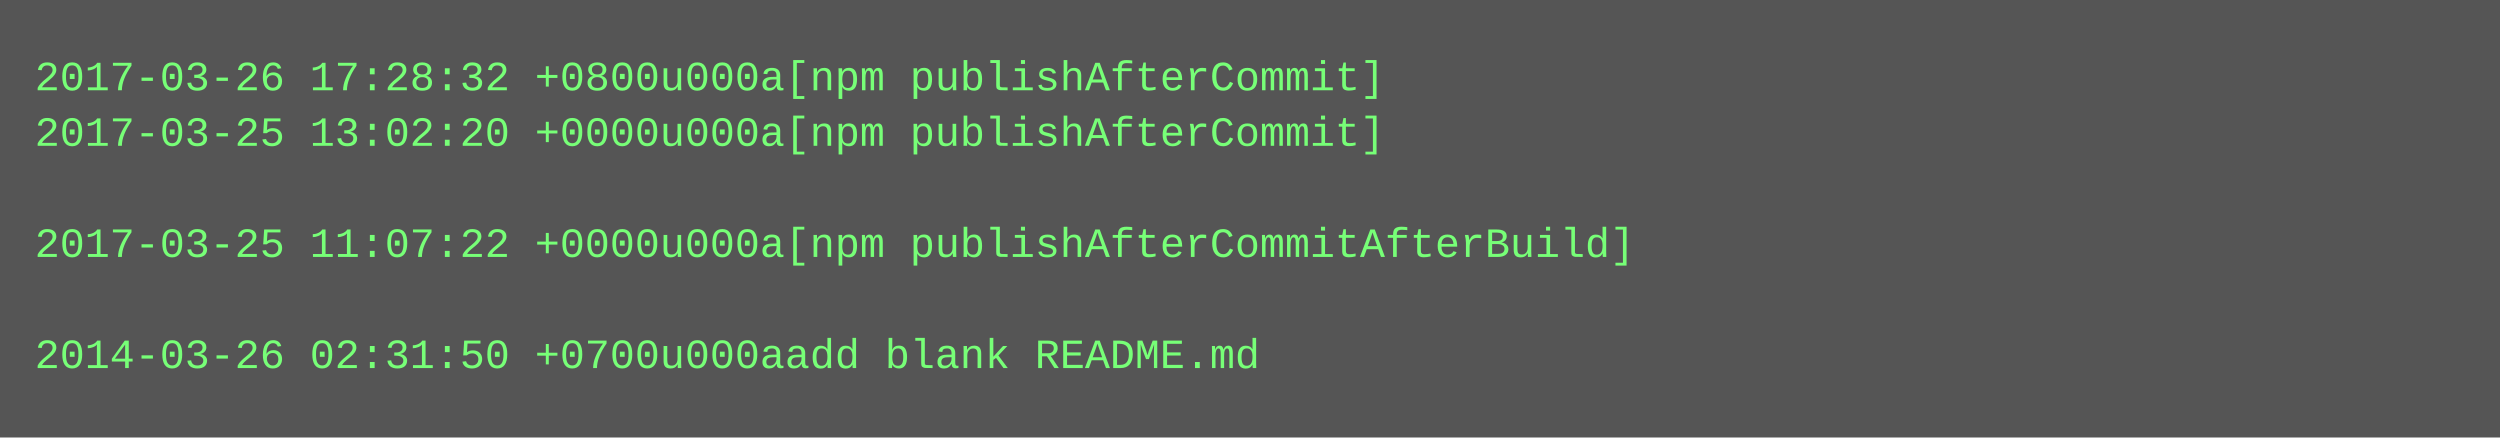
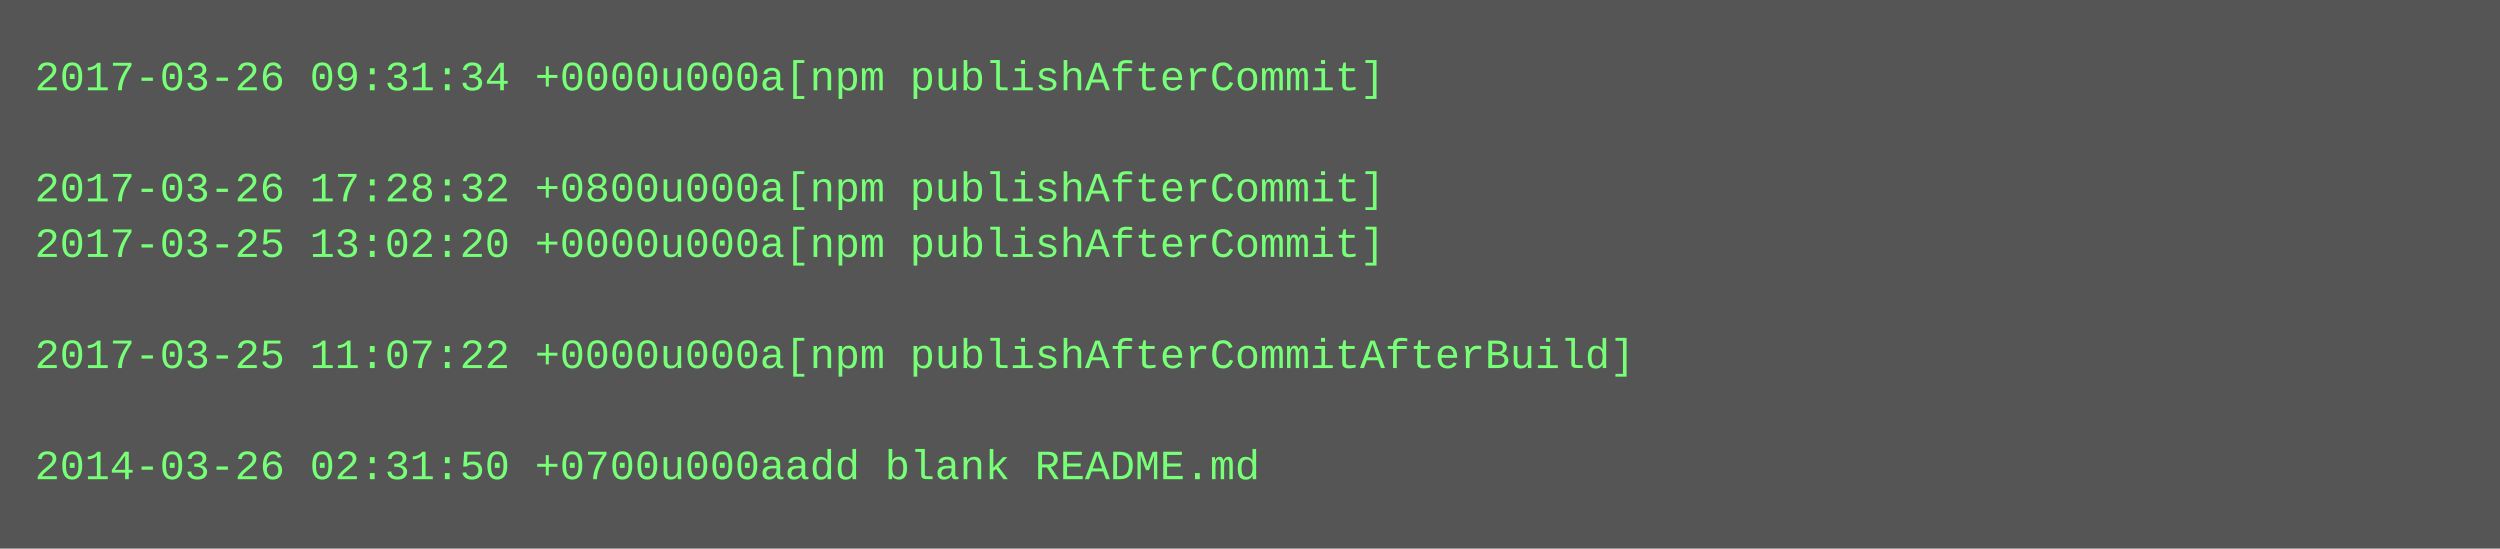
- <svg xmlns="http://www.w3.org/2000/svg" height="126" width="720">
-   <rect height="126" fill="#555" width="720" />
+ <svg xmlns="http://www.w3.org/2000/svg" height="158" width="720">
+   <rect height="158" fill="#555" width="720" />
  <text fill="#7f7" font-family="Courier New" font-size="12" xml:space="preserve">
-     <tspan x="10" y="26">2017-03-26 17:28:32 +0800u000a[npm publishAfterCommit]</tspan>
-     <tspan x="10" y="42">2017-03-25 13:02:20 +0000u000a[npm publishAfterCommit]</tspan>
-     <tspan x="10" y="58" />
-     <tspan x="10" y="74">2017-03-25 11:07:22 +0000u000a[npm publishAfterCommitAfterBuild]</tspan>
+     <tspan x="10" y="26">2017-03-26 09:31:34 +0000u000a[npm publishAfterCommit]</tspan>
+     <tspan x="10" y="42" />
+     <tspan x="10" y="58">2017-03-26 17:28:32 +0800u000a[npm publishAfterCommit]</tspan>
+     <tspan x="10" y="74">2017-03-25 13:02:20 +0000u000a[npm publishAfterCommit]</tspan>
    <tspan x="10" y="90" />
-     <tspan x="10" y="106">2014-03-26 02:31:50 +0700u000aadd blank README.md</tspan>
+     <tspan x="10" y="106">2017-03-25 11:07:22 +0000u000a[npm publishAfterCommitAfterBuild]</tspan>
+     <tspan x="10" y="122" />
+     <tspan x="10" y="138">2014-03-26 02:31:50 +0700u000aadd blank README.md</tspan>
  </text>
</svg>
